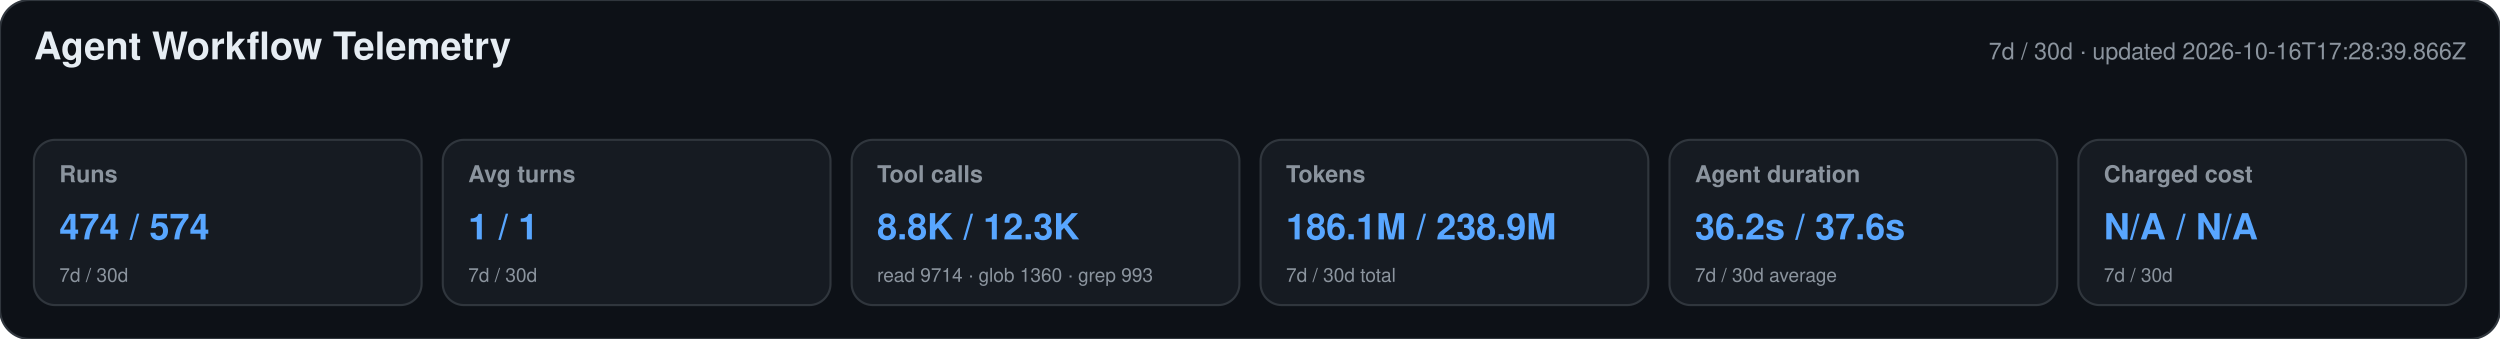
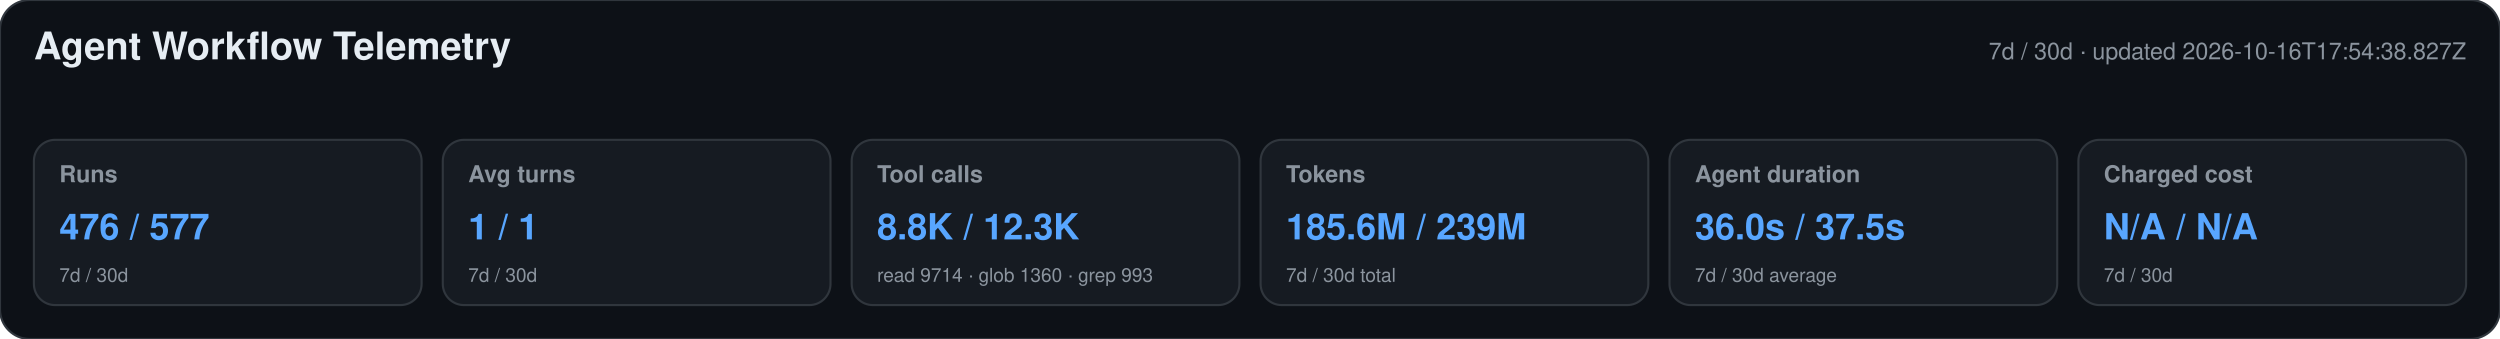
<svg xmlns="http://www.w3.org/2000/svg" width="1180" height="160" viewBox="0 0 1180 160" role="img" aria-labelledby="title desc">
  <style>text{font-family:-apple-system,BlinkMacSystemFont,"Segoe UI",Helvetica,Arial,sans-serif}.heading{font-size:18px;font-weight:650;fill:#e6edf3}.meta,.label,.secondary{fill:#8b949e}.meta,.label{font-size:11px}.label{font-weight:600}.primary{font-size:17px;font-weight:700;fill:#58a6ff}.secondary{font-size:9px}</style>
  <rect width="1180" height="160" rx="14" fill="#0d1117" stroke="#30363d" />
  <text x="16" y="28" class="heading">Agent Workflow Telemetry</text>
-   <text x="1164" y="28" text-anchor="end" class="meta">7d / 30d · updated 2026-10-16T17:28:39.866Z</text>
+   <text x="1164" y="28" text-anchor="end" class="meta">7d / 30d · updated 2026-10-16T17:54:38.827Z</text>
  <g>
    <rect x="16" y="66" width="183" height="78" rx="10" fill="#161b22" stroke="#30363d" />
    <text x="28" y="86" class="label">Runs</text>
-     <text x="28" y="113" class="primary">474 / 574</text>
+     <text x="28" y="113" class="primary">476 / 577</text>
    <text x="28" y="133" class="secondary">7d / 30d</text>
  </g>
  <g>
    <rect x="209" y="66" width="183" height="78" rx="10" fill="#161b22" stroke="#30363d" />
    <text x="221" y="86" class="label">Avg turns</text>
    <text x="221" y="113" class="primary">1 / 1</text>
    <text x="221" y="133" class="secondary">7d / 30d</text>
  </g>
  <g>
    <rect x="402" y="66" width="183" height="78" rx="10" fill="#161b22" stroke="#30363d" />
    <text x="414" y="86" class="label">Tool calls</text>
    <text x="414" y="113" class="primary">8.8K / 12.3K</text>
    <text x="414" y="133" class="secondary">read 9714 · glob 1360 · grep 993</text>
  </g>
  <g>
    <rect x="595" y="66" width="183" height="78" rx="10" fill="#161b22" stroke="#30363d" />
    <text x="607" y="86" class="label">Tokens</text>
-     <text x="607" y="113" class="primary">186.1M / 238.9M</text>
+     <text x="607" y="113" class="primary">185.6M / 239M</text>
    <text x="607" y="133" class="secondary">7d / 30d total</text>
  </g>
  <g>
    <rect x="788" y="66" width="183" height="78" rx="10" fill="#161b22" stroke="#30363d" />
    <text x="800" y="86" class="label">Agent duration</text>
-     <text x="800" y="113" class="primary">36.2s / 37.6s</text>
+     <text x="800" y="113" class="primary">36.0s / 37.5s</text>
    <text x="800" y="133" class="secondary">7d / 30d average</text>
  </g>
  <g>
    <rect x="981" y="66" width="183" height="78" rx="10" fill="#161b22" stroke="#30363d" />
    <text x="993" y="86" class="label">Charged cost</text>
    <text x="993" y="113" class="primary">N/A / N/A</text>
    <text x="993" y="133" class="secondary">7d / 30d</text>
  </g>
</svg>
